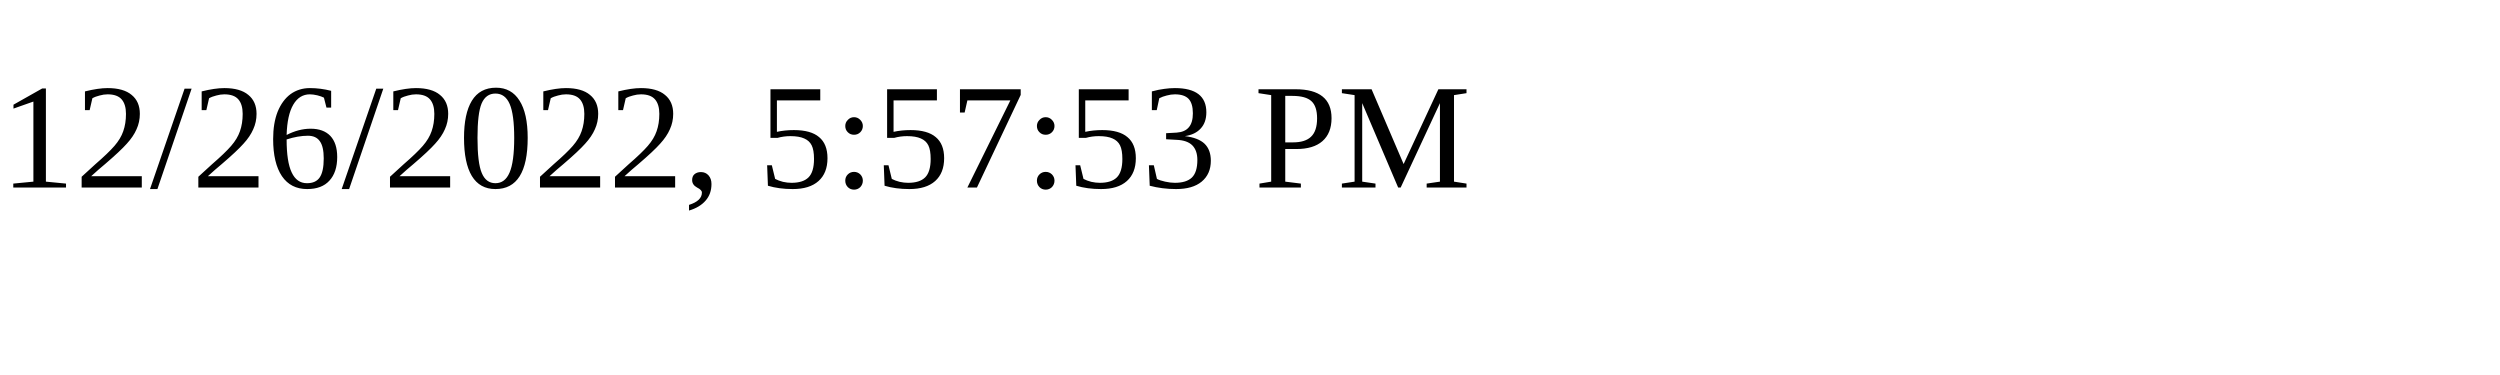
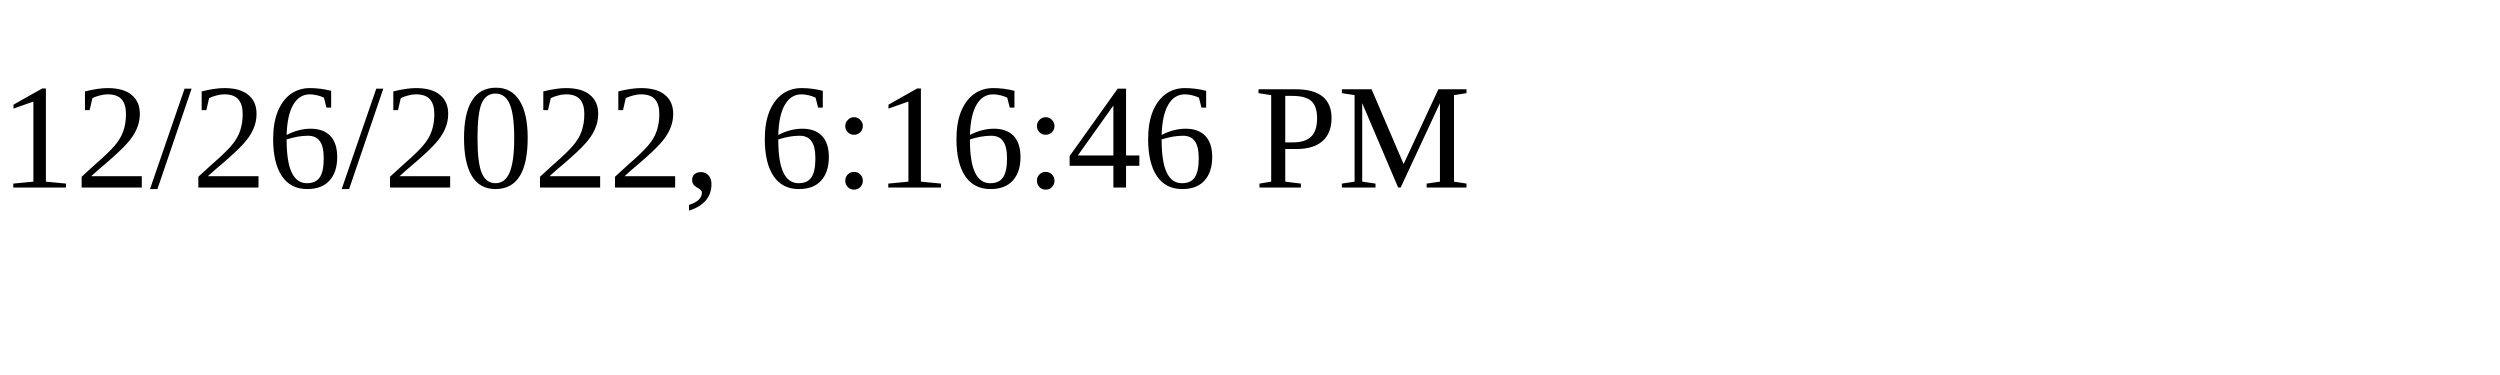
<svg xmlns="http://www.w3.org/2000/svg" height="30" width="200">
-   <text x="0" y="15">12/26/2022, 5:57:53 PM</text>
+   <text x="0" y="15">12/26/2022, 6:16:46 PM</text>
</svg>
